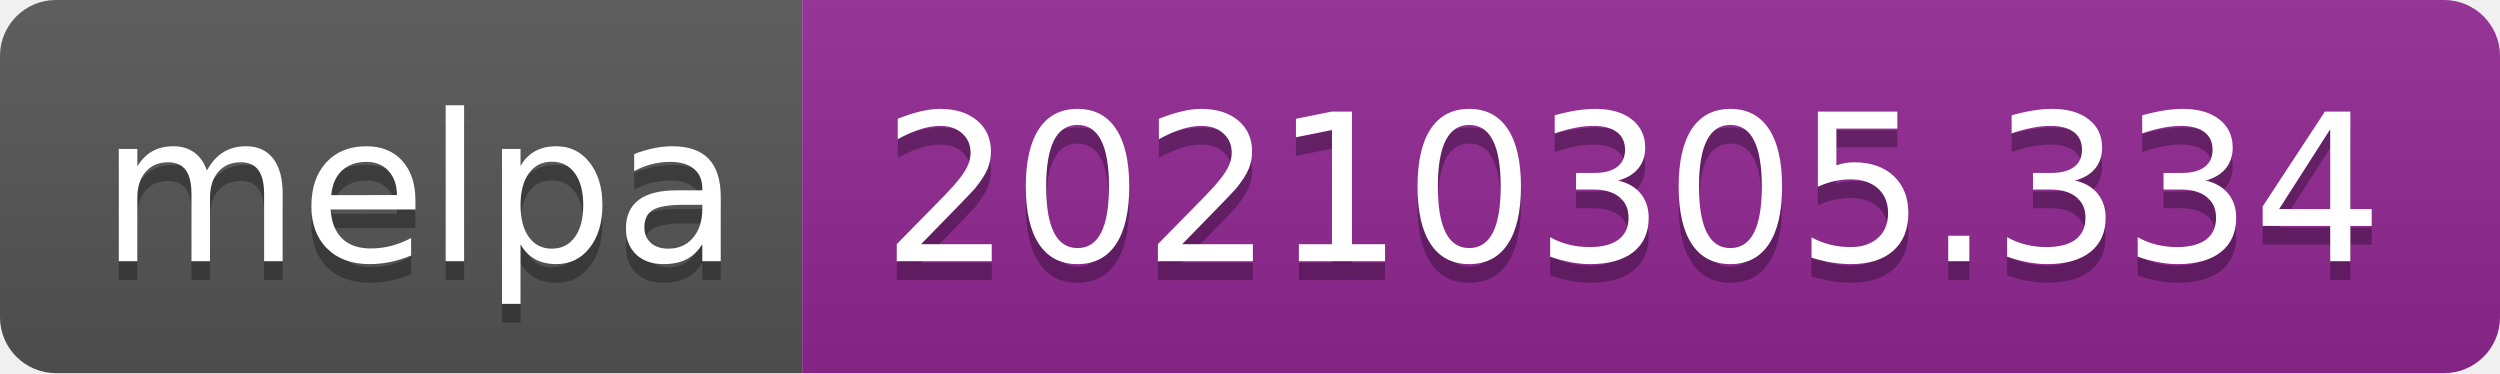
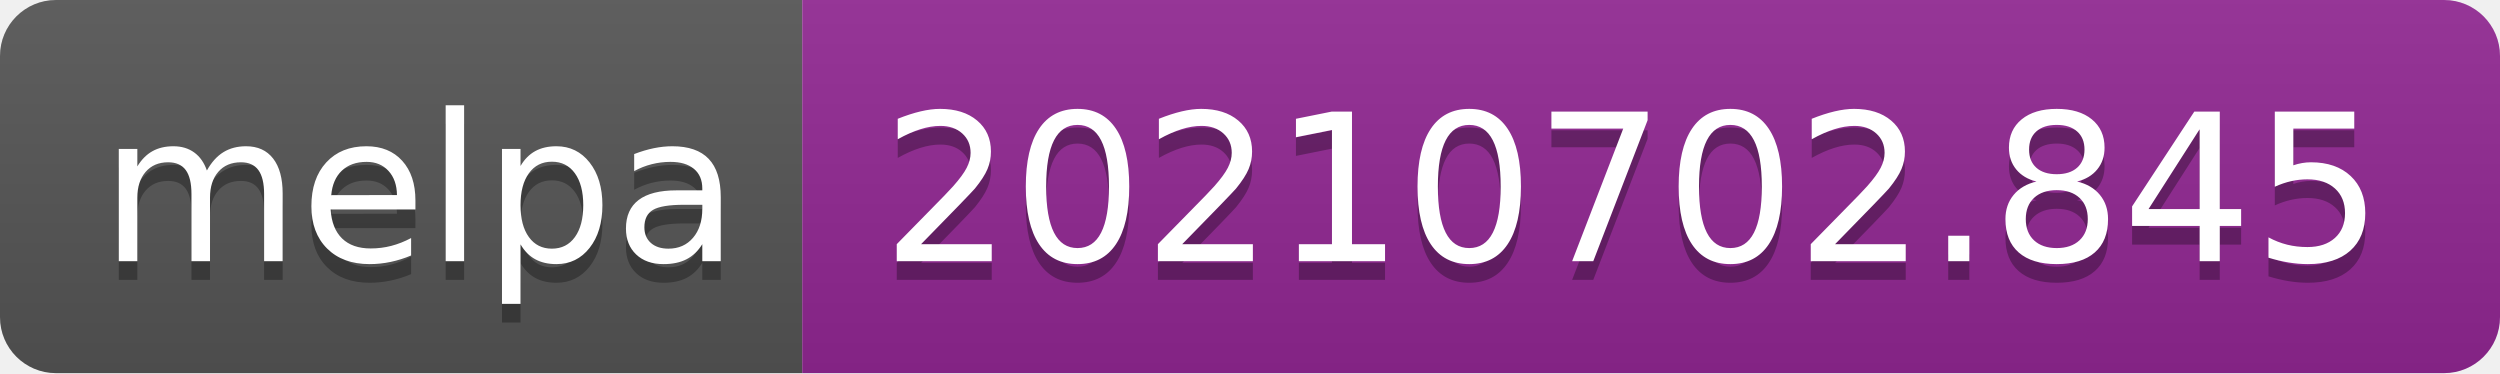
- <svg xmlns="http://www.w3.org/2000/svg" width="134" height="20" role="img" aria-label="melpa: 20210305.334">
+ <svg xmlns="http://www.w3.org/2000/svg" width="134" height="20" role="img" aria-label="melpa: 20210702.845">
  <linearGradient id="s" x2="0" y2="100%">
    <stop offset="0" stop-color="#bbb" stop-opacity=".1" />
    <stop offset="1" stop-opacity=".1" />
  </linearGradient>
  <clipPath id="r">
    <rect width="134" height="20" rx="3" fill="#fff" />
  </clipPath>
  <g clip-path="url(#r)">
    <rect width="43" height="20" fill="#555" />
    <rect x="43" width="91" height="20" fill="#922793" />
    <rect width="134" height="20" fill="url(#s)" />
  </g>
  <g fill="#fff" text-anchor="middle" font-family="Verdana,Geneva,DejaVu Sans,sans-serif" text-rendering="geometricPrecision" font-size="110">
    <text aria-hidden="true" x="225" y="150" fill="#010101" fill-opacity=".3" transform="scale(.1)" textLength="330">melpa</text>
    <text x="225" y="140" transform="scale(.1)" fill="#fff" textLength="330">melpa</text>
-     <text aria-hidden="true" x="875" y="150" fill="#010101" fill-opacity=".3" transform="scale(.1)" textLength="810">20210305.334</text>
-     <text x="875" y="140" transform="scale(.1)" fill="#fff" textLength="810">20210305.334</text>
+     <text aria-hidden="true" x="875" y="150" fill="#010101" fill-opacity=".3" transform="scale(.1)" textLength="810">20210702.845</text>
+     <text x="875" y="140" transform="scale(.1)" fill="#fff" textLength="810">20210702.845</text>
  </g>
</svg>
